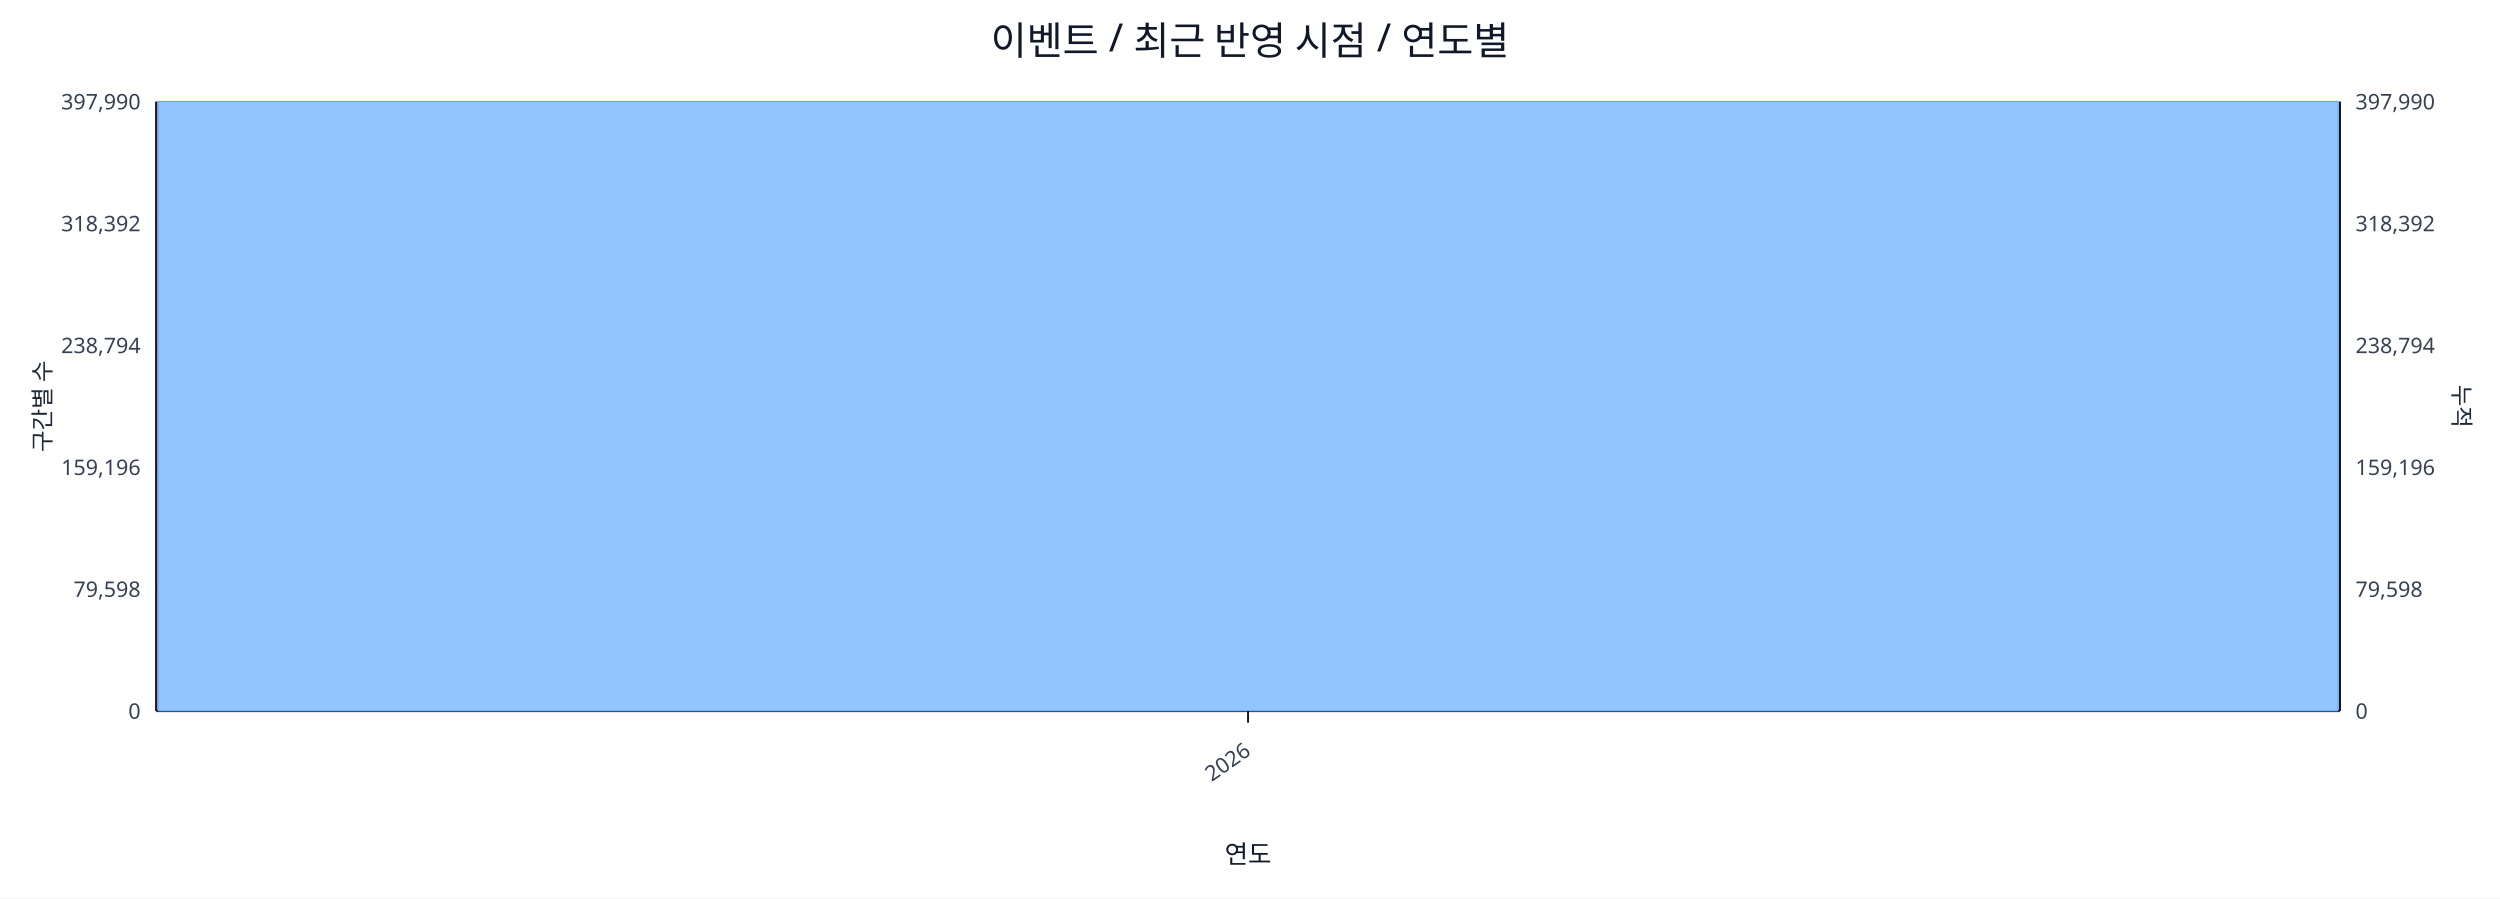
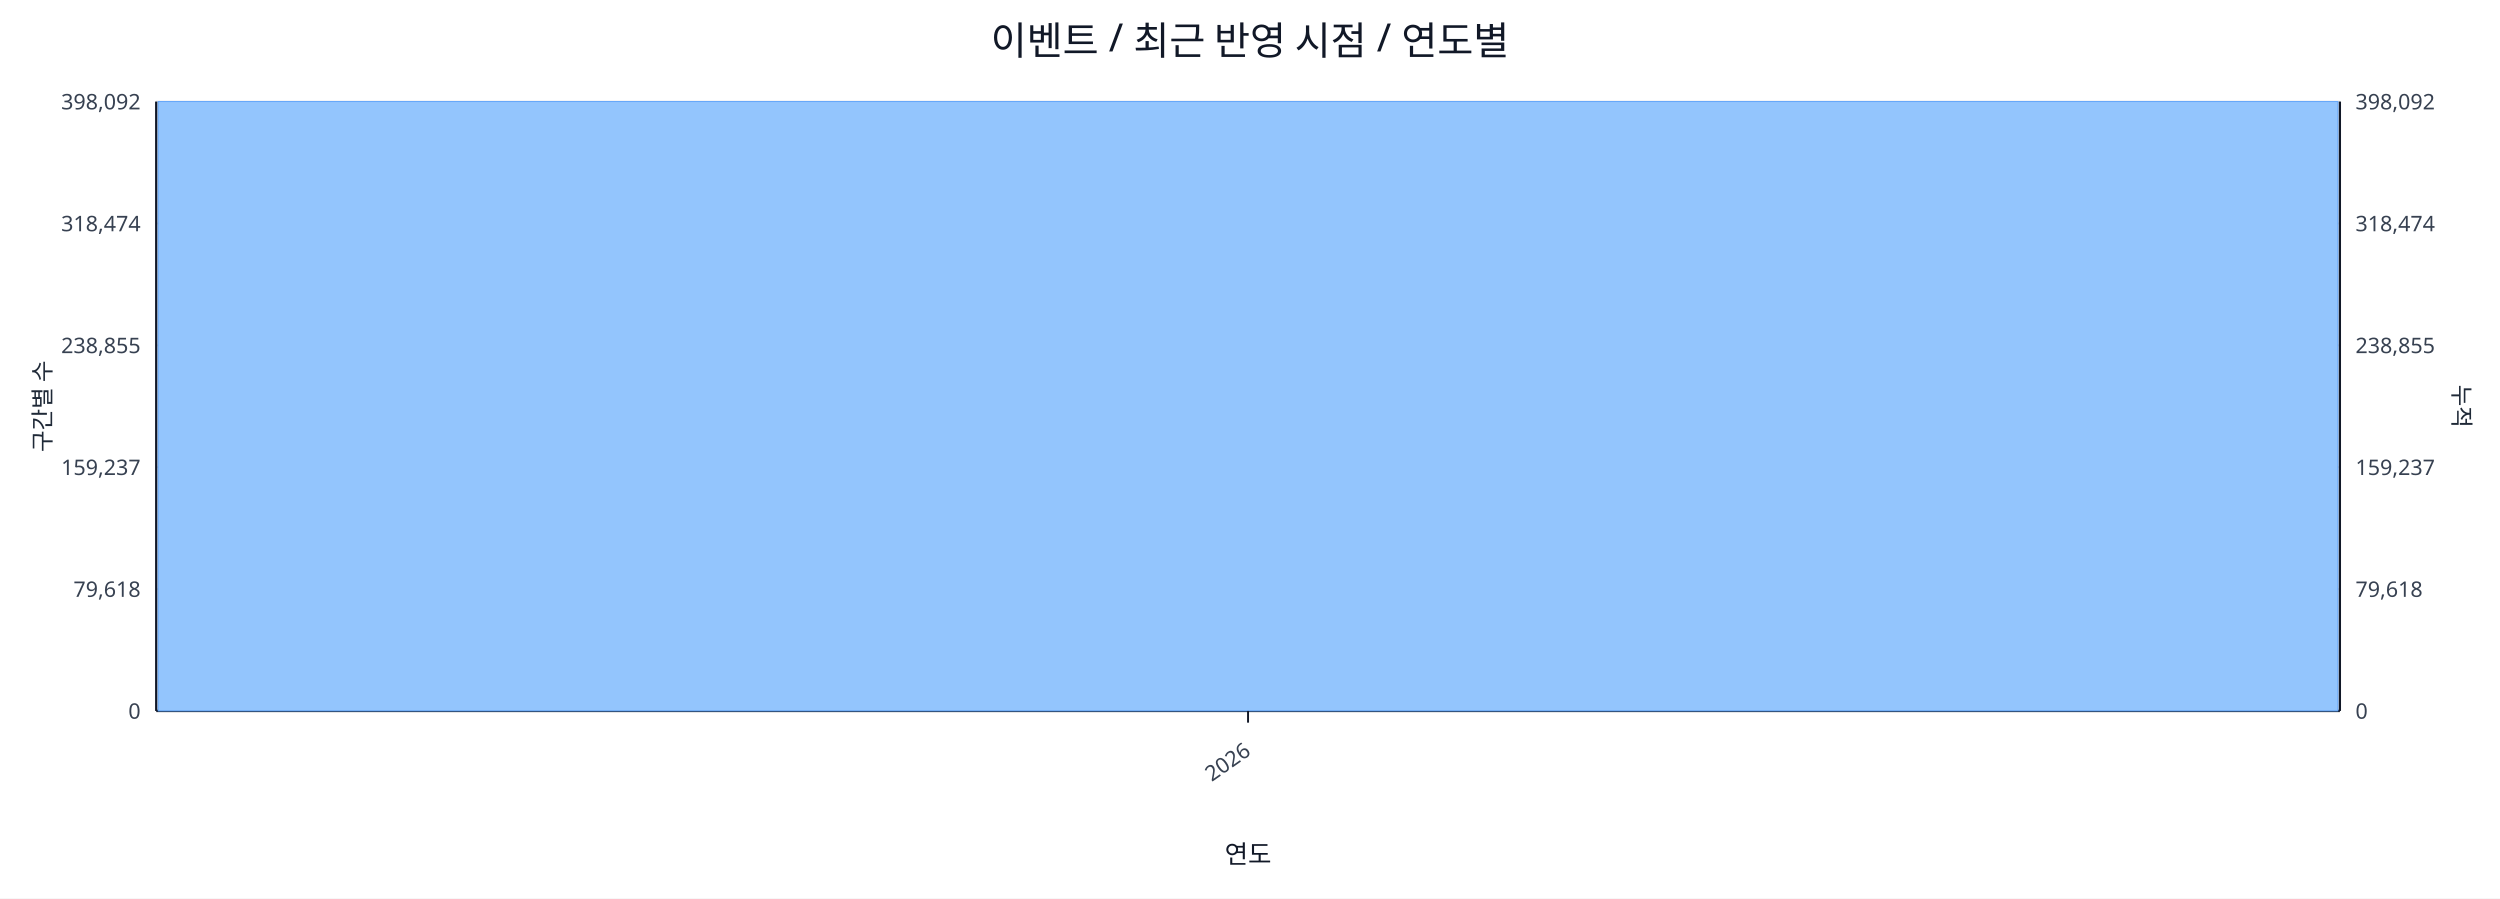
<svg xmlns="http://www.w3.org/2000/svg" width="1280" height="460" viewBox="0 0 1280 460">
  <rect x="0" y="0" width="100%" height="100%" fill="#ffffff" />
  <text x="640.0" y="28" font-size="20" text-anchor="middle" font-family="sans-serif" fill="#111827">이벤트 / 최근 반영 시점 / 연도별</text>
  <line x1="80.0" y1="52.0" x2="1198.0" y2="52.0" stroke="#e5e7eb" stroke-width="1" />
-   <text x="72.0" y="56.0" font-size="11" text-anchor="end" font-family="sans-serif" fill="#374151">397,990</text>
-   <text x="1206.0" y="56.0" font-size="11" text-anchor="start" font-family="sans-serif" fill="#374151">397,990</text>
+   <text x="72.0" y="56.0" font-size="11" text-anchor="end" font-family="sans-serif" fill="#374151">398,092</text>
+   <text x="1206.0" y="56.0" font-size="11" text-anchor="start" font-family="sans-serif" fill="#374151">398,092</text>
  <line x1="80.0" y1="114.4" x2="1198.0" y2="114.4" stroke="#e5e7eb" stroke-width="1" />
-   <text x="72.0" y="118.4" font-size="11" text-anchor="end" font-family="sans-serif" fill="#374151">318,392</text>
-   <text x="1206.0" y="118.4" font-size="11" text-anchor="start" font-family="sans-serif" fill="#374151">318,392</text>
+   <text x="72.0" y="118.4" font-size="11" text-anchor="end" font-family="sans-serif" fill="#374151">318,474</text>
+   <text x="1206.0" y="118.4" font-size="11" text-anchor="start" font-family="sans-serif" fill="#374151">318,474</text>
  <line x1="80.0" y1="176.8" x2="1198.0" y2="176.8" stroke="#e5e7eb" stroke-width="1" />
-   <text x="72.0" y="180.8" font-size="11" text-anchor="end" font-family="sans-serif" fill="#374151">238,794</text>
-   <text x="1206.0" y="180.8" font-size="11" text-anchor="start" font-family="sans-serif" fill="#374151">238,794</text>
+   <text x="72.0" y="180.8" font-size="11" text-anchor="end" font-family="sans-serif" fill="#374151">238,855</text>
+   <text x="1206.0" y="180.8" font-size="11" text-anchor="start" font-family="sans-serif" fill="#374151">238,855</text>
  <line x1="80.0" y1="239.2" x2="1198.0" y2="239.2" stroke="#e5e7eb" stroke-width="1" />
-   <text x="72.0" y="243.2" font-size="11" text-anchor="end" font-family="sans-serif" fill="#374151">159,196</text>
-   <text x="1206.0" y="243.2" font-size="11" text-anchor="start" font-family="sans-serif" fill="#374151">159,196</text>
+   <text x="72.0" y="243.2" font-size="11" text-anchor="end" font-family="sans-serif" fill="#374151">159,237</text>
+   <text x="1206.0" y="243.2" font-size="11" text-anchor="start" font-family="sans-serif" fill="#374151">159,237</text>
  <line x1="80.0" y1="301.6" x2="1198.0" y2="301.6" stroke="#e5e7eb" stroke-width="1" />
-   <text x="72.0" y="305.6" font-size="11" text-anchor="end" font-family="sans-serif" fill="#374151">79,598</text>
-   <text x="1206.0" y="305.6" font-size="11" text-anchor="start" font-family="sans-serif" fill="#374151">79,598</text>
+   <text x="72.0" y="305.6" font-size="11" text-anchor="end" font-family="sans-serif" fill="#374151">79,618</text>
+   <text x="1206.0" y="305.6" font-size="11" text-anchor="start" font-family="sans-serif" fill="#374151">79,618</text>
  <line x1="80.0" y1="364.0" x2="1198.0" y2="364.0" stroke="#e5e7eb" stroke-width="1" />
  <text x="72.0" y="368.0" font-size="11" text-anchor="end" font-family="sans-serif" fill="#374151">0</text>
  <text x="1206.0" y="368.0" font-size="11" text-anchor="start" font-family="sans-serif" fill="#374151">0</text>
  <line x1="80.0" y1="364.0" x2="1198.0" y2="364.0" stroke="#111827" stroke-width="1.2" />
  <line x1="80.0" y1="52.0" x2="80.0" y2="364.0" stroke="#111827" stroke-width="1.2" />
  <line x1="1198.0" y1="52.0" x2="1198.0" y2="364.0" stroke="#111827" stroke-width="1.2" />
  <rect x="81.0" y="52.0" width="1116.0" height="312.0" fill="#93c5fd" stroke="#60a5fa" stroke-width="0.5" />
  <polyline fill="none" stroke="#ef4444" stroke-width="2" points="639.0,52.0" />
  <line x1="639.0" y1="364.0" x2="639.0" y2="370.0" stroke="#111827" stroke-width="1" />
  <text x="641.0" y="386.0" font-size="11" text-anchor="end" transform="rotate(-35 641.0 386.0)" font-family="sans-serif" fill="#374151">2026</text>
  <text x="26" y="208.0" font-size="12" transform="rotate(-90 26 208.0)" text-anchor="middle" font-family="sans-serif" fill="#1f2937">구간별 수</text>
  <text x="1256.0" y="208.0" font-size="12" transform="rotate(90 1256.0 208.0)" text-anchor="middle" font-family="sans-serif" fill="#1f2937">누적</text>
  <text x="639.0" y="442.0" font-size="13" text-anchor="middle" font-family="sans-serif" fill="#111827">연도</text>
</svg>
